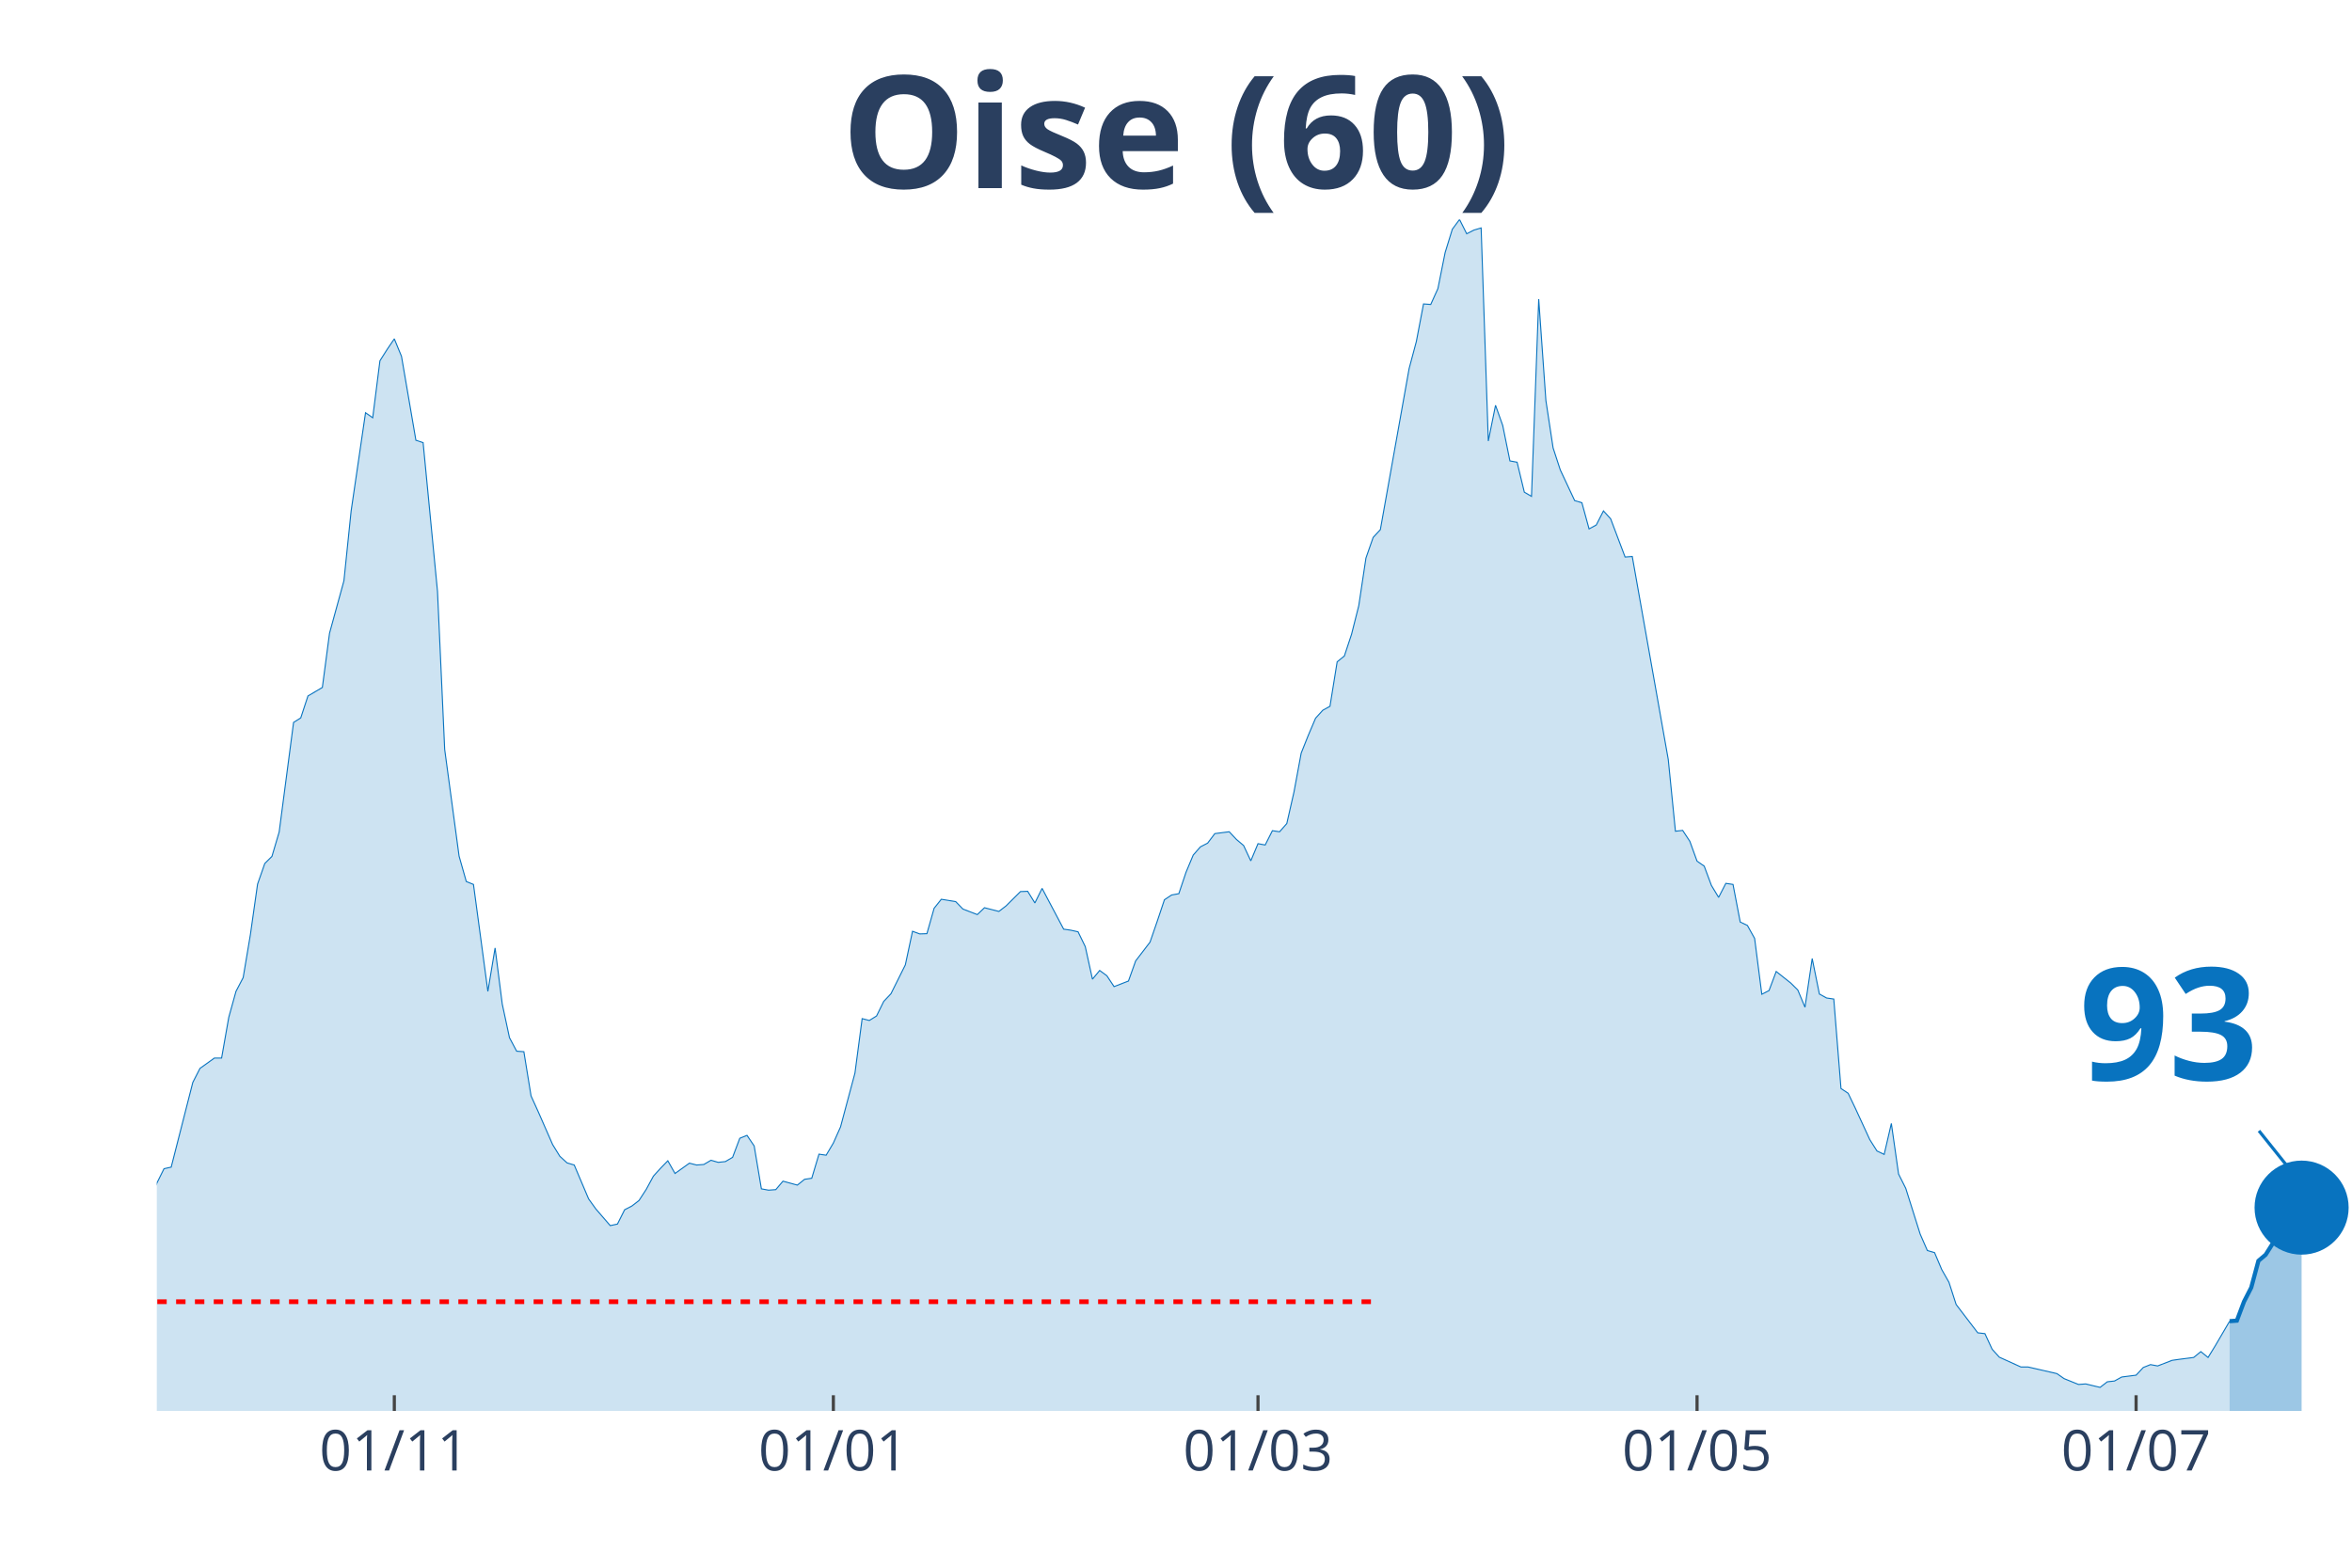
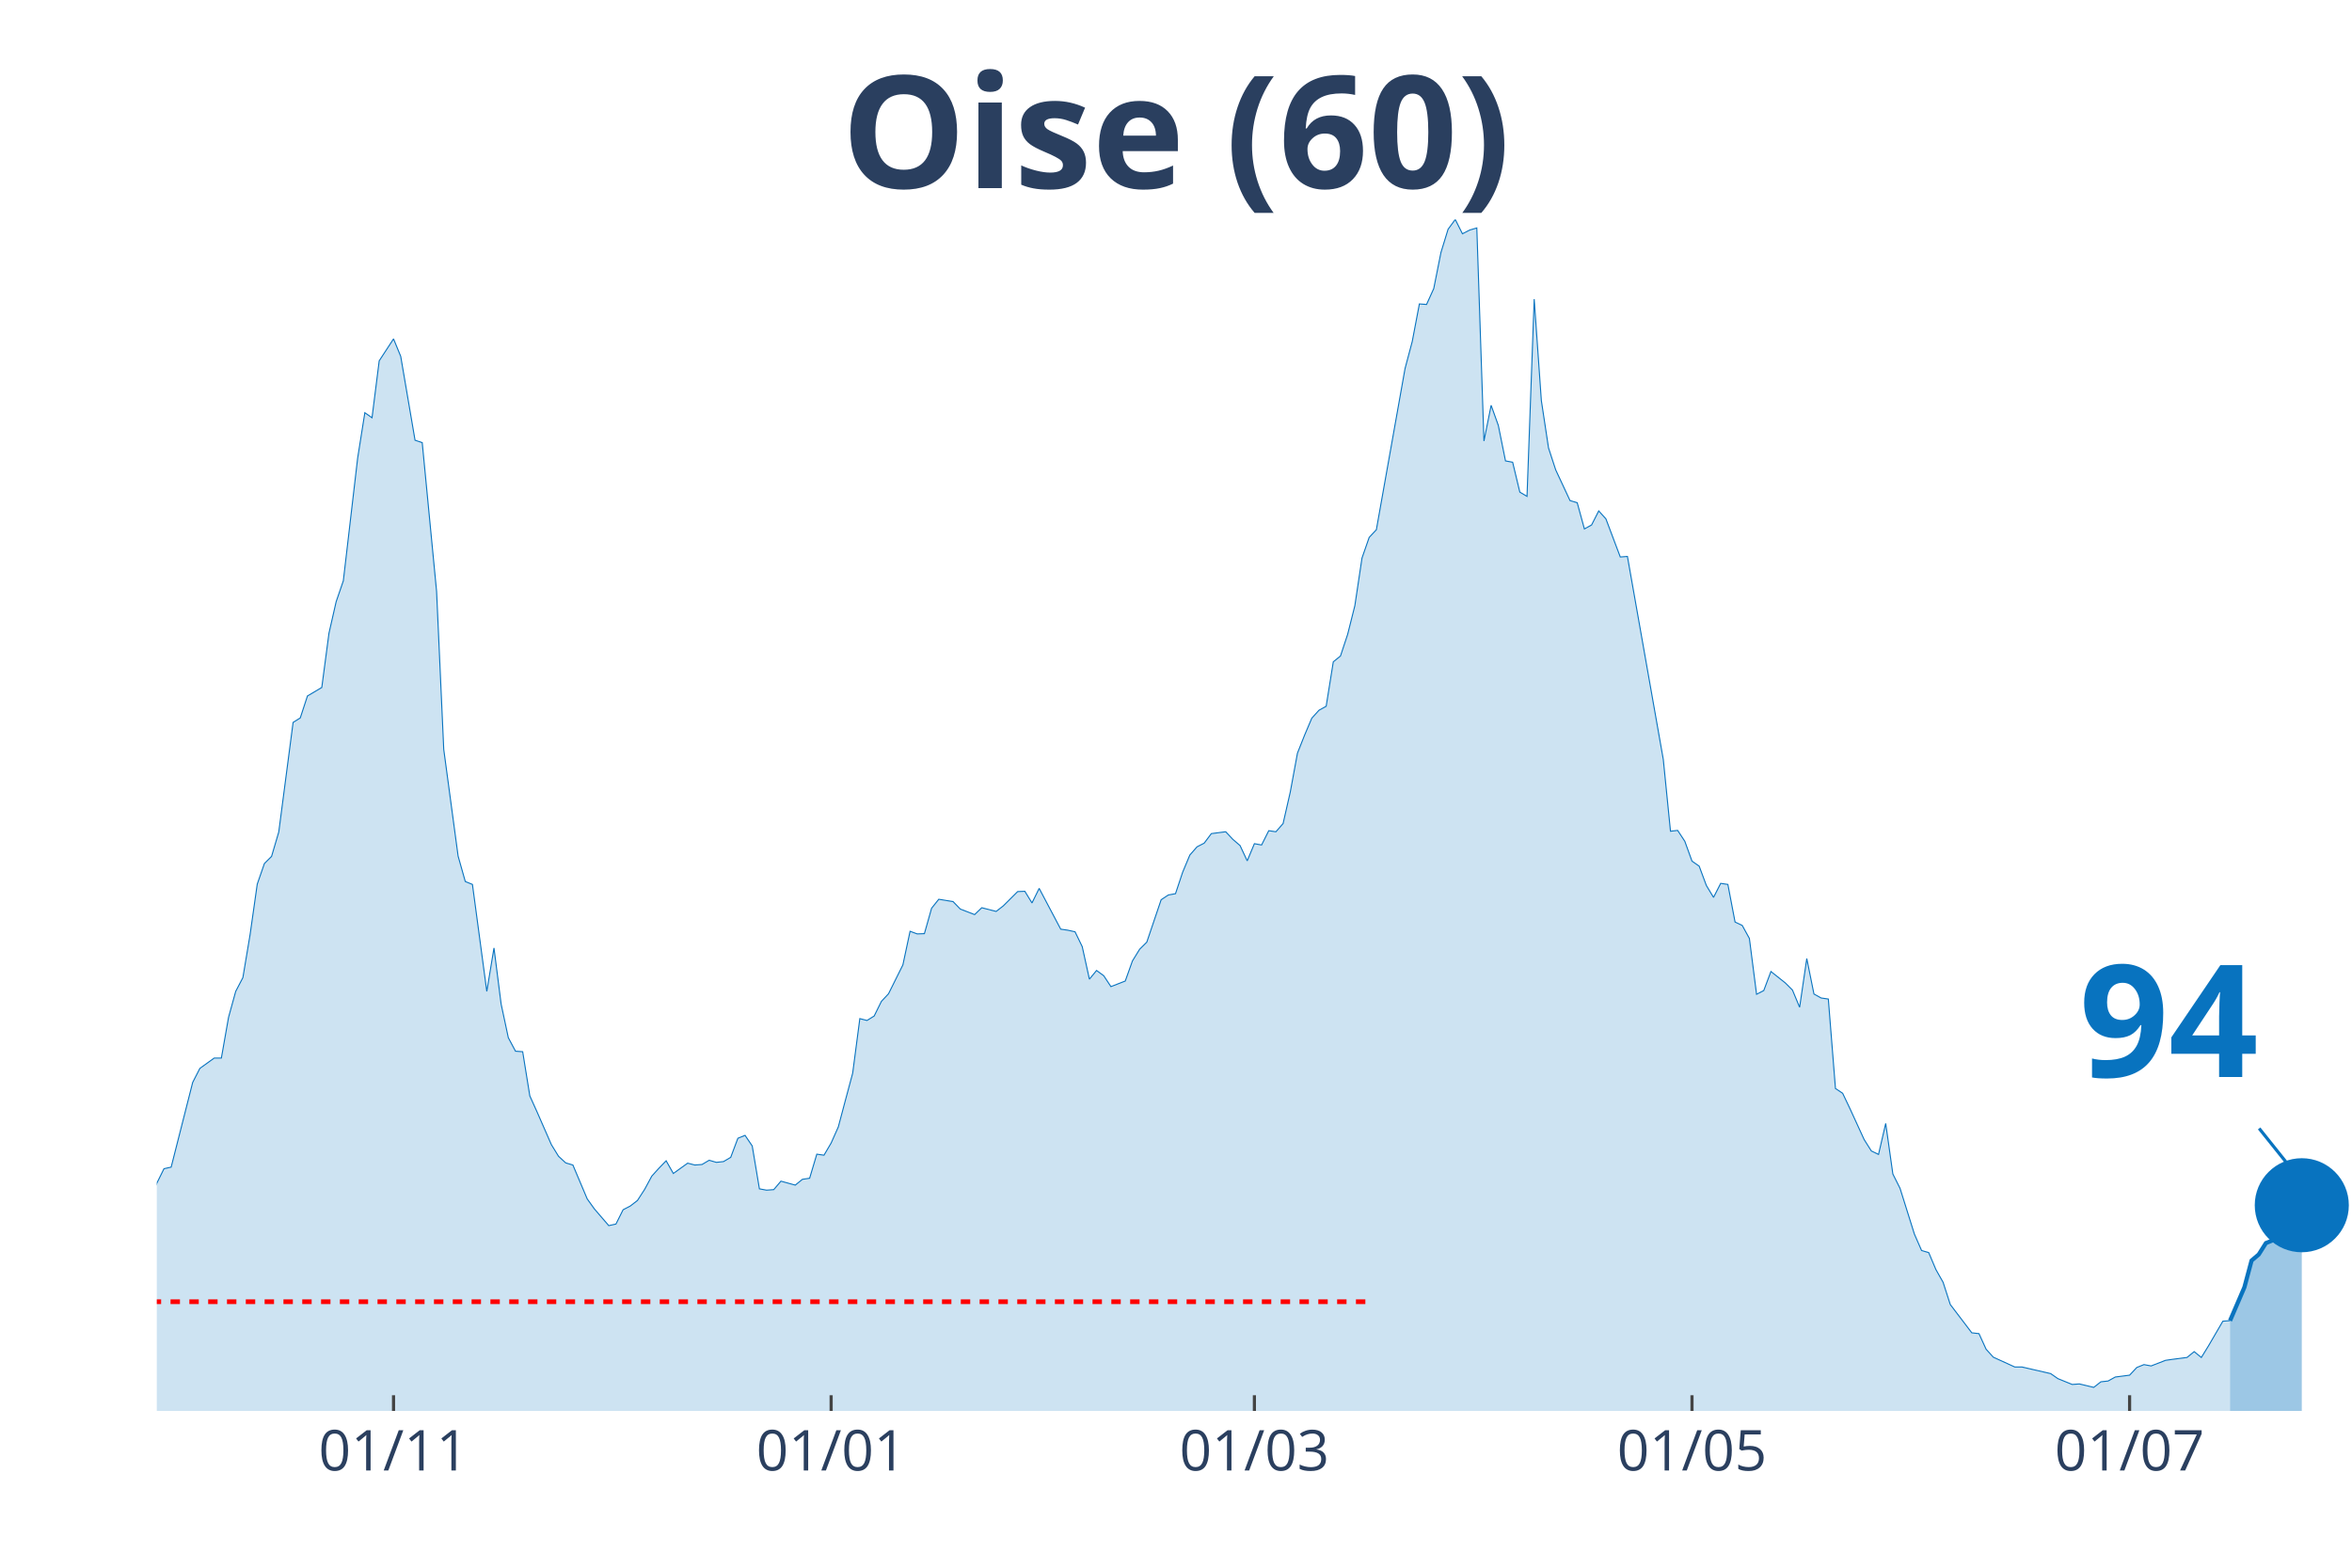
<svg xmlns="http://www.w3.org/2000/svg" class="main-svg" width="1125" height="750" style="" viewBox="0 0 750 500">
  <rect x="0" y="0" width="750" height="500" style="fill: rgb(0, 0, 0); fill-opacity: 0;" />
-   <defs id="defs-efe56a">
+   <defs id="defs-eb0f8e">
    <g class="clips">
-       <clipPath id="clipefe56axyplot" class="plotclip">
+       <clipPath id="clipeb0f8exyplot" class="plotclip">
        <rect width="700" height="380" />
      </clipPath>
-       <clipPath class="axesclip" id="clipefe56ax">
+       <clipPath class="axesclip" id="clipeb0f8ex">
        <rect x="50" y="0" width="700" height="500" />
      </clipPath>
-       <clipPath class="axesclip" id="clipefe56ay">
+       <clipPath class="axesclip" id="clipeb0f8ey">
        <rect x="0" y="70" width="750" height="380" />
      </clipPath>
-       <clipPath class="axesclip" id="clipefe56axy">
+       <clipPath class="axesclip" id="clipeb0f8exy">
        <rect x="50" y="70" width="700" height="380" />
      </clipPath>
    </g>
    <g class="gradients" />
  </defs>
  <g class="bglayer">
    <rect class="bg" x="50" y="70" width="700" height="380" style="fill: rgb(0, 0, 0); fill-opacity: 0; stroke-width: 0;" />
  </g>
  <g class="layer-below">
    <g class="imagelayer" />
    <g class="shapelayer" />
  </g>
  <g class="cartesianlayer">
    <g class="subplot xy">
      <g class="layer-subplot">
        <g class="shapelayer" />
        <g class="imagelayer" />
      </g>
      <g class="gridlayer">
        <g class="x">
-           <path class="xgrid crisp" transform="translate(125.74,0)" d="M0,70v380" style="stroke: rgb(255, 255, 255); stroke-opacity: 1; stroke-width: 1px;" />
-           <path class="xgrid crisp" transform="translate(265.74,0)" d="M0,70v380" style="stroke: rgb(255, 255, 255); stroke-opacity: 1; stroke-width: 1px;" />
-           <path class="xgrid crisp" transform="translate(401.15,0)" d="M0,70v380" style="stroke: rgb(255, 255, 255); stroke-opacity: 1; stroke-width: 1px;" />
-           <path class="xgrid crisp" transform="translate(541.15,0)" d="M0,70v380" style="stroke: rgb(255, 255, 255); stroke-opacity: 1; stroke-width: 1px;" />
-           <path class="xgrid crisp" transform="translate(681.15,0)" d="M0,70v380" style="stroke: rgb(255, 255, 255); stroke-opacity: 1; stroke-width: 1px;" />
+           <path class="xgrid crisp" transform="translate(125.49,0)" d="M0,70v380" style="stroke: rgb(255, 255, 255); stroke-opacity: 1; stroke-width: 1px;" />
+           <path class="xgrid crisp" transform="translate(265.03,0)" d="M0,70v380" style="stroke: rgb(255, 255, 255); stroke-opacity: 1; stroke-width: 1px;" />
+           <path class="xgrid crisp" transform="translate(400,0)" d="M0,70v380" style="stroke: rgb(255, 255, 255); stroke-opacity: 1; stroke-width: 1px;" />
+           <path class="xgrid crisp" transform="translate(539.54,0)" d="M0,70v380" style="stroke: rgb(255, 255, 255); stroke-opacity: 1; stroke-width: 1px;" />
+           <path class="xgrid crisp" transform="translate(679.08,0)" d="M0,70v380" style="stroke: rgb(255, 255, 255); stroke-opacity: 1; stroke-width: 1px;" />
        </g>
        <g class="y" />
      </g>
      <g class="zerolinelayer" />
      <path class="xlines-below" />
      <path class="ylines-below" />
      <g class="overlines-below" />
      <g class="xaxislayer-below" />
      <g class="yaxislayer-below" />
      <g class="overaxes-below" />
-       <g class="plot" transform="translate(50, 70)" clip-path="url('#clipefe56axyplot')">
+       <g class="plot" transform="translate(50, 70)" clip-path="url('#clipeb0f8exyplot')">
        <g class="scatterlayer mlayer">
-           <g class="trace scatter trace886e3b" style="stroke-miterlimit: 2;">
+           <g class="trace scatter trace52c025" style="stroke-miterlimit: 2;">
            <g class="fills">
              <g>
-                 <path class="js-fill" d="M660.98,380L-312.13,380L-312.13,373.08L-305.25,374.77L-302.95,375.02L-254.75,378.99L-252.46,379.24L-142.3,374.85L-140,374.51L-126.23,371.98L-123.93,372.06L-100.98,370.04L-98.69,369.28L-94.1,366.75L-91.8,366.49L-82.62,362.19L-80.33,361.43L-73.44,359.57L-71.15,356.45L-64.26,349.61L-61.97,348.26L-59.67,348.42L-57.38,344.63L-48.2,338.55L-45.9,336.01L-39.02,334.75L-36.72,332.38L-34.43,329.43L-32.13,328.33L-27.54,329.85L-25.25,325.46L-22.95,320.99L-20.66,307.31L-18.36,310.01L-16.07,310.52L-11.48,309.93L-9.18,311.11L-6.89,311.87L-4.59,323.01L-2.3,317.95L0,307.39L2.3,302.75L4.59,302.24L11.48,275.23L13.77,270.75L18.36,267.46L20.66,267.46L22.95,254.46L25.25,246.19L27.54,241.8L29.84,228.12L32.13,211.99L34.43,205.41L36.72,203.13L39.02,195.36L43.61,160.41L45.9,158.97L48.2,151.97L50.49,150.62L52.79,149.26L55.08,131.96L59.67,115.24L61.97,92.95L66.56,61.63L68.85,63.23L71.15,45.08L73.44,41.45L75.74,38.08L78.03,43.65L82.62,70.41L84.92,71.17L89.51,118.62L91.8,169.02L96.39,203.04L98.69,211.15L100.98,212.08L103.28,229.13L105.57,246.19L107.87,232.34L110.16,250.24L112.46,260.96L114.75,265.27L117.05,265.43L119.34,279.53L121.64,284.6L126.23,295.07L128.52,298.78L130.82,300.89L133.11,301.57L137.7,312.38L140,315.58L144.59,320.9L146.89,320.4L149.18,315.84L151.48,314.65L153.77,312.88L156.07,309.34L158.36,305.11L160.66,302.58L162.95,300.22L165.25,304.27L169.84,300.98L172.13,301.57L174.43,301.4L176.72,300.05L179.02,300.72L181.31,300.47L183.61,299.12L185.9,293.04L188.2,292.11L190.49,295.49L192.79,309.17L195.08,309.59L197.38,309.42L199.67,306.72L204.26,307.98L206.56,306.13L208.85,305.79L211.15,298.11L213.44,298.44L215.74,294.56L218.03,289.41L220.33,280.8L222.62,272.27L224.92,254.88L227.21,255.47L229.51,254.04L231.8,249.39L234.1,246.95L238.69,237.74L240.98,227.02L243.28,227.86L245.57,227.78L247.87,219.68L250.16,216.81L254.75,217.56L257.05,219.93L261.64,221.7L263.93,219.51L268.52,220.69L270.82,218.92L275.41,214.36L277.7,214.27L280,217.99L282.3,213.34L289.18,226.35L291.48,226.68L293.77,227.19L296.07,231.92L298.36,242.3L300.66,239.52L302.95,241.2L305.25,244.67L309.84,242.89L312.13,236.48L316.72,230.48L319.02,223.81L321.31,216.97L323.61,215.45L325.9,215.03L328.2,208.19L330.49,202.71L332.79,200.09L335.08,198.91L337.38,195.87L341.97,195.28L344.26,197.72L346.56,199.67L348.85,204.56L351.15,199.08L353.44,199.5L355.74,194.94L358.03,195.28L360.33,192.66L362.62,182.61L364.92,170.2L367.21,164.46L369.51,159.06L371.8,156.53L374.1,155.26L376.39,141.08L378.69,139.22L380.98,132.3L383.28,123.18L385.57,107.98L387.87,101.4L390.16,98.95L399.34,47.53L401.64,38.92L403.93,26.93L406.23,27.1L408.52,22.04L410.82,10.55L413.11,3.12L415.41,0L417.7,4.56L420,3.38L422.3,2.7L424.59,70.66L426.89,59.27L429.18,65.68L431.48,77L433.77,77.42L436.07,86.96L438.36,88.31L440.66,25.41L442.95,57.75L445.25,72.86L447.54,79.87L452.13,89.66L454.43,90.34L456.72,98.69L459.02,97.43L461.31,92.95L463.61,95.49L468.2,107.64L470.49,107.47L481.97,172.23L484.26,195.11L486.56,194.85L488.85,198.32L491.15,204.65L493.44,206.25L495.74,212.42L498.03,216.21L500.33,211.74L502.62,212.08L504.92,224.07L507.21,225.16L509.51,229.3L511.8,247.11L514.1,245.93L516.39,239.85L520.98,243.48L523.28,245.76L525.57,251.25L527.87,235.72L530.16,247.03L532.46,248.3L534.75,248.63L537.05,277.17L539.34,278.69L541.64,283.5L546.23,293.46L548.52,297.09L550.82,298.19L553.11,288.31L555.41,304.44L557.7,309L562.3,323.6L564.59,328.84L566.89,329.51L569.18,334.92L571.48,338.97L573.77,346.06L580.66,355.09L582.95,355.35L585.25,360.33L587.54,362.86L594.43,365.99L596.72,365.99L605.9,368.1L608.2,369.7L612.79,371.56L615.08,371.39L619.67,372.49L621.97,370.71L624.26,370.46L626.56,369.19L631.15,368.6L633.44,366.15L635.74,365.23L638.03,365.65L642.62,363.87L644.92,363.54L649.51,362.95L651.8,361.09L654.1,362.95L656.39,359.23L660.98,351.38" style="fill: rgb(8, 115, 191); fill-opacity: 0.2; stroke-width: 0;" />
+                 <path class="js-fill" d="M661.11,380L-311.11,380L-311.11,373.08L-304.25,374.77L-301.96,375.02L-253.92,378.99L-251.63,379.24L-141.83,374.85L-139.54,374.51L-125.82,371.98L-123.53,372.06L-100.65,370.04L-98.37,369.28L-93.79,366.75L-91.5,366.49L-82.35,362.19L-80.07,361.43L-73.2,359.57L-70.92,356.45L-64.05,349.61L-61.76,348.26L-59.48,348.42L-57.19,344.63L-48.04,338.55L-45.75,336.01L-38.89,334.75L-36.6,332.38L-34.31,329.43L-32.03,328.33L-27.45,329.85L-25.16,325.46L-22.88,320.99L-20.59,307.31L-18.3,310.01L-16.01,310.52L-11.44,309.93L-9.15,311.11L-6.86,311.87L-4.58,323.01L-2.29,317.95L0,307.39L2.29,302.75L4.58,302.24L11.44,275.23L13.73,270.75L18.3,267.46L20.59,267.46L22.88,254.46L25.16,246.19L27.45,241.8L29.74,228.12L32.03,211.99L34.31,205.41L36.6,203.13L38.89,195.36L43.46,160.41L45.75,158.97L48.04,151.97L50.33,150.62L52.61,149.26L54.9,131.96L57.19,121.91L59.48,115.24L64.05,76.07L66.34,61.63L68.63,63.23L70.92,45.08L75.49,38.08L77.78,43.65L82.35,70.41L84.64,71.17L89.22,118.62L91.5,169.02L96.08,203.04L98.37,211.15L100.65,212.08L102.94,229.13L105.23,246.19L107.52,232.34L109.8,250.24L112.09,260.96L114.38,265.27L116.67,265.43L118.95,279.53L121.24,284.6L125.82,295.07L128.1,298.78L130.39,300.89L132.68,301.57L137.25,312.38L139.54,315.58L144.12,320.9L146.41,320.4L148.69,315.84L150.98,314.65L153.27,312.88L155.56,309.34L157.84,305.11L160.13,302.58L162.42,300.22L164.71,304.27L169.28,300.98L171.57,301.57L173.86,301.4L176.14,300.05L178.43,300.72L180.72,300.47L183.01,299.12L185.29,293.04L187.58,292.11L189.87,295.49L192.16,309.17L194.44,309.59L196.73,309.42L199.02,306.72L203.59,307.98L205.88,306.13L208.17,305.79L210.46,298.11L212.75,298.44L215.03,294.56L217.32,289.41L219.61,280.8L221.9,272.27L224.18,254.88L226.47,255.47L228.76,254.04L231.05,249.39L233.33,246.95L237.91,237.74L240.2,227.02L242.48,227.86L244.77,227.78L247.06,219.68L249.35,216.81L253.92,217.56L256.21,219.93L260.78,221.7L263.07,219.51L267.65,220.69L269.93,218.92L274.51,214.36L276.8,214.27L279.08,217.99L281.37,213.34L288.24,226.35L290.52,226.68L292.81,227.19L295.1,231.92L297.39,242.3L299.67,239.52L301.96,241.2L304.25,244.67L308.82,242.89L311.11,236.48L313.4,232.76L315.69,230.48L320.26,216.97L322.55,215.45L324.84,215.03L327.12,208.19L329.41,202.71L331.7,200.09L333.99,198.91L336.27,195.87L340.85,195.28L343.14,197.72L345.42,199.67L347.71,204.56L350,199.08L352.29,199.5L354.58,194.94L356.86,195.28L359.15,192.66L361.44,182.61L363.73,170.2L366.01,164.46L368.3,159.06L370.59,156.53L372.88,155.26L375.16,141.08L377.45,139.22L379.74,132.3L382.03,123.18L384.31,107.98L386.6,101.4L388.89,98.95L398.04,47.53L400.33,38.92L402.61,26.93L404.9,27.1L407.19,22.04L409.48,10.55L411.76,3.12L414.05,0L416.34,4.56L418.63,3.38L420.92,2.7L423.2,70.66L425.49,59.27L427.78,65.68L430.07,77L432.35,77.42L434.64,86.96L436.93,88.31L439.22,25.41L441.5,57.75L443.79,72.86L446.08,79.87L450.65,89.66L452.94,90.34L455.23,98.69L457.52,97.43L459.8,92.95L462.09,95.49L466.67,107.64L468.95,107.47L480.39,172.23L482.68,195.11L484.97,194.85L487.25,198.32L489.54,204.65L491.83,206.25L494.12,212.42L496.41,216.21L498.69,211.74L500.98,212.08L503.27,224.07L505.56,225.16L507.84,229.3L510.13,247.11L512.42,245.93L514.71,239.85L519.28,243.48L521.57,245.76L523.86,251.25L526.14,235.72L528.43,247.03L530.72,248.3L533.01,248.63L535.29,277.17L537.58,278.69L539.87,283.5L544.44,293.46L546.73,297.09L549.02,298.19L551.31,288.31L553.59,304.44L555.88,309L560.46,323.6L562.75,328.84L565.03,329.51L567.32,334.92L569.61,338.97L571.9,346.06L578.76,355.09L581.05,355.35L583.33,360.33L585.62,362.86L592.48,365.99L594.77,365.99L603.92,368.1L606.21,369.7L610.78,371.56L613.07,371.39L617.65,372.49L619.93,370.71L622.22,370.46L624.51,369.19L629.08,368.6L631.37,366.15L633.66,365.23L635.95,365.65L640.52,363.87L642.81,363.54L647.39,362.95L649.67,361.09L651.96,362.95L654.25,359.23L658.82,351.38L661.11,351.21" style="fill: rgb(8, 115, 191); fill-opacity: 0.2; stroke-width: 0;" />
              </g>
            </g>
            <g class="errorbars" />
            <g class="lines">
-               <path class="js-line" d="M-312.13,373.08L-305.25,374.77L-302.95,375.02L-254.75,378.99L-252.46,379.24L-142.3,374.85L-140,374.51L-126.23,371.98L-123.93,372.06L-100.98,370.04L-98.69,369.28L-94.1,366.75L-91.8,366.49L-82.62,362.19L-80.33,361.43L-73.44,359.57L-71.15,356.45L-64.26,349.61L-61.97,348.26L-59.67,348.42L-57.38,344.63L-48.2,338.55L-45.9,336.01L-39.02,334.75L-36.72,332.38L-34.43,329.43L-32.13,328.33L-27.54,329.85L-25.25,325.46L-22.95,320.99L-20.66,307.31L-18.36,310.01L-16.07,310.52L-11.48,309.93L-9.18,311.11L-6.89,311.87L-4.59,323.01L-2.3,317.95L0,307.39L2.3,302.75L4.59,302.24L11.48,275.23L13.77,270.75L18.36,267.46L20.66,267.46L22.95,254.46L25.25,246.19L27.54,241.8L29.84,228.12L32.13,211.99L34.43,205.41L36.72,203.13L39.02,195.36L43.61,160.41L45.9,158.97L48.2,151.97L50.49,150.62L52.79,149.26L55.08,131.96L59.67,115.24L61.97,92.95L66.56,61.63L68.85,63.23L71.15,45.08L73.44,41.45L75.74,38.08L78.03,43.65L82.62,70.41L84.92,71.17L89.51,118.62L91.8,169.02L96.39,203.04L98.69,211.15L100.98,212.08L103.28,229.13L105.57,246.19L107.87,232.34L110.16,250.24L112.46,260.96L114.75,265.27L117.05,265.43L119.34,279.53L121.64,284.6L126.23,295.07L128.52,298.78L130.82,300.89L133.11,301.57L137.7,312.38L140,315.58L144.59,320.9L146.89,320.4L149.18,315.84L151.48,314.65L153.77,312.88L156.07,309.34L158.36,305.11L160.66,302.58L162.95,300.22L165.25,304.27L169.84,300.98L172.13,301.57L174.43,301.4L176.72,300.05L179.02,300.72L181.31,300.47L183.61,299.12L185.9,293.04L188.2,292.11L190.49,295.49L192.79,309.17L195.08,309.59L197.38,309.42L199.67,306.72L204.26,307.98L206.56,306.13L208.85,305.79L211.15,298.11L213.44,298.44L215.74,294.56L218.03,289.41L220.33,280.8L222.62,272.27L224.92,254.88L227.21,255.47L229.51,254.04L231.8,249.39L234.1,246.95L238.69,237.74L240.98,227.02L243.28,227.86L245.57,227.78L247.87,219.68L250.16,216.81L254.75,217.56L257.05,219.93L261.64,221.7L263.93,219.51L268.52,220.69L270.82,218.92L275.41,214.36L277.7,214.27L280,217.99L282.3,213.34L289.18,226.35L291.48,226.68L293.77,227.19L296.07,231.92L298.36,242.3L300.66,239.52L302.95,241.2L305.25,244.67L309.84,242.89L312.13,236.48L316.72,230.48L319.02,223.81L321.31,216.97L323.61,215.45L325.9,215.03L328.2,208.19L330.49,202.71L332.79,200.09L335.08,198.91L337.38,195.87L341.97,195.28L344.26,197.72L346.56,199.67L348.85,204.56L351.15,199.08L353.44,199.5L355.74,194.94L358.03,195.28L360.33,192.66L362.62,182.61L364.92,170.2L367.21,164.46L369.51,159.06L371.8,156.53L374.1,155.26L376.39,141.08L378.69,139.22L380.98,132.3L383.28,123.18L385.57,107.98L387.87,101.4L390.16,98.95L399.34,47.53L401.64,38.92L403.93,26.93L406.23,27.1L408.52,22.04L410.82,10.55L413.11,3.12L415.41,0L417.7,4.56L420,3.38L422.3,2.7L424.59,70.66L426.89,59.27L429.18,65.68L431.48,77L433.77,77.42L436.07,86.96L438.36,88.31L440.66,25.41L442.95,57.75L445.25,72.86L447.54,79.87L452.13,89.66L454.43,90.34L456.72,98.69L459.02,97.43L461.31,92.95L463.61,95.49L468.2,107.64L470.49,107.47L481.97,172.23L484.26,195.11L486.56,194.85L488.85,198.32L491.15,204.65L493.44,206.25L495.74,212.42L498.03,216.21L500.33,211.74L502.62,212.08L504.92,224.07L507.21,225.16L509.51,229.3L511.8,247.11L514.1,245.93L516.39,239.85L520.98,243.48L523.28,245.76L525.57,251.25L527.87,235.72L530.16,247.03L532.46,248.3L534.75,248.63L537.05,277.17L539.34,278.69L541.64,283.5L546.23,293.46L548.52,297.09L550.82,298.19L553.11,288.31L555.41,304.44L557.7,309L562.3,323.6L564.59,328.84L566.89,329.51L569.18,334.92L571.48,338.97L573.77,346.06L580.66,355.09L582.95,355.35L585.25,360.33L587.54,362.86L594.43,365.99L596.72,365.99L605.9,368.1L608.2,369.7L612.79,371.56L615.08,371.39L619.67,372.49L621.97,370.71L624.26,370.46L626.56,369.19L631.15,368.6L633.44,366.15L635.74,365.23L638.03,365.65L642.62,363.87L644.92,363.54L649.51,362.95L651.8,361.09L654.1,362.95L656.39,359.23L660.98,351.38" style="vector-effect: non-scaling-stroke; fill: none; stroke: rgb(8, 115, 191); stroke-opacity: 1; stroke-width: 0.5px; opacity: 1;" />
+               <path class="js-line" d="M-311.11,373.08L-304.25,374.77L-301.96,375.02L-253.92,378.99L-251.63,379.24L-141.83,374.85L-139.54,374.51L-125.82,371.98L-123.53,372.06L-100.65,370.04L-98.37,369.28L-93.79,366.75L-91.5,366.49L-82.35,362.19L-80.07,361.43L-73.2,359.57L-70.92,356.45L-64.05,349.61L-61.76,348.26L-59.48,348.42L-57.19,344.63L-48.04,338.55L-45.75,336.01L-38.89,334.75L-36.6,332.38L-34.31,329.43L-32.03,328.33L-27.45,329.85L-25.16,325.46L-22.88,320.99L-20.59,307.31L-18.3,310.01L-16.01,310.52L-11.44,309.93L-9.15,311.11L-6.86,311.87L-4.58,323.01L-2.29,317.95L0,307.39L2.29,302.75L4.58,302.24L11.44,275.23L13.73,270.75L18.3,267.46L20.59,267.46L22.88,254.46L25.16,246.19L27.45,241.8L29.74,228.12L32.03,211.99L34.31,205.41L36.6,203.13L38.89,195.36L43.46,160.41L45.75,158.97L48.04,151.97L50.33,150.62L52.61,149.26L54.9,131.96L57.19,121.91L59.48,115.24L64.05,76.07L66.34,61.63L68.63,63.23L70.92,45.08L75.49,38.08L77.78,43.65L82.35,70.41L84.64,71.17L89.22,118.62L91.5,169.02L96.08,203.04L98.37,211.15L100.65,212.08L102.94,229.13L105.23,246.19L107.52,232.34L109.8,250.24L112.09,260.96L114.38,265.27L116.67,265.43L118.95,279.53L121.24,284.6L125.82,295.07L128.1,298.78L130.39,300.89L132.68,301.57L137.25,312.38L139.54,315.58L144.12,320.9L146.41,320.4L148.69,315.84L150.98,314.65L153.27,312.88L155.56,309.34L157.84,305.11L160.13,302.58L162.42,300.22L164.71,304.27L169.28,300.98L171.57,301.57L173.86,301.4L176.14,300.05L178.43,300.72L180.72,300.47L183.01,299.12L185.29,293.04L187.58,292.11L189.87,295.49L192.16,309.17L194.44,309.59L196.73,309.42L199.02,306.72L203.59,307.98L205.88,306.13L208.17,305.79L210.46,298.11L212.75,298.44L215.03,294.56L217.32,289.41L219.61,280.8L221.9,272.27L224.18,254.88L226.47,255.47L228.76,254.04L231.05,249.39L233.33,246.95L237.91,237.74L240.2,227.02L242.48,227.86L244.77,227.78L247.06,219.68L249.35,216.81L253.92,217.56L256.21,219.93L260.78,221.7L263.07,219.51L267.65,220.69L269.93,218.92L274.51,214.36L276.8,214.27L279.08,217.99L281.37,213.34L288.24,226.35L290.52,226.68L292.81,227.19L295.1,231.92L297.39,242.3L299.67,239.52L301.96,241.2L304.25,244.67L308.82,242.89L311.11,236.48L313.4,232.76L315.69,230.48L320.26,216.97L322.55,215.45L324.84,215.03L327.12,208.19L329.41,202.71L331.7,200.09L333.99,198.91L336.27,195.87L340.85,195.28L343.14,197.72L345.42,199.67L347.71,204.56L350,199.08L352.29,199.5L354.58,194.94L356.86,195.28L359.15,192.66L361.44,182.61L363.73,170.2L366.01,164.46L368.3,159.06L370.59,156.53L372.88,155.26L375.16,141.08L377.45,139.22L379.74,132.3L382.03,123.18L384.31,107.98L386.6,101.4L388.89,98.95L398.04,47.53L400.33,38.92L402.61,26.93L404.9,27.1L407.19,22.04L409.48,10.55L411.76,3.12L414.05,0L416.34,4.56L418.63,3.38L420.92,2.7L423.2,70.66L425.49,59.27L427.78,65.68L430.07,77L432.35,77.42L434.64,86.96L436.93,88.31L439.22,25.41L441.5,57.75L443.79,72.86L446.08,79.87L450.65,89.66L452.94,90.34L455.23,98.69L457.52,97.43L459.8,92.95L462.09,95.49L466.67,107.64L468.95,107.47L480.39,172.23L482.68,195.11L484.97,194.85L487.25,198.32L489.54,204.65L491.83,206.25L494.12,212.42L496.41,216.21L498.69,211.74L500.98,212.08L503.27,224.07L505.56,225.16L507.84,229.3L510.13,247.11L512.42,245.93L514.71,239.85L519.28,243.48L521.57,245.76L523.86,251.25L526.14,235.72L528.43,247.03L530.72,248.3L533.01,248.63L535.29,277.17L537.58,278.69L539.87,283.5L544.44,293.46L546.73,297.09L549.02,298.19L551.31,288.31L553.59,304.44L555.88,309L560.46,323.6L562.75,328.84L565.03,329.51L567.32,334.92L569.61,338.97L571.9,346.06L578.76,355.09L581.05,355.35L583.33,360.33L585.62,362.86L592.48,365.99L594.77,365.99L603.92,368.1L606.21,369.7L610.78,371.56L613.07,371.39L617.65,372.49L619.93,370.71L622.22,370.46L624.51,369.19L629.08,368.6L631.37,366.15L633.66,365.23L635.95,365.65L640.52,363.87L642.81,363.54L647.39,362.95L649.67,361.09L651.96,362.95L654.25,359.23L658.82,351.38L661.11,351.21" style="vector-effect: non-scaling-stroke; fill: none; stroke: rgb(8, 115, 191); stroke-opacity: 1; stroke-width: 0.5px; opacity: 1;" />
            </g>
            <g class="points" />
            <g class="text" />
          </g>
-           <g class="trace scatter trace5fde0c" style="stroke-miterlimit: 2;">
+           <g class="trace scatter traceb4f45b" style="stroke-miterlimit: 2;">
            <g class="fills">
              <g>
-                 <path class="js-fill" d="M683.93,380L660.98,380L660.98,351.38L663.28,351.21L665.57,345.13L667.87,340.66L670.16,332.13L672.46,330.19L674.75,326.56L679.34,324.7L681.64,317.69L683.93,315.16" style="fill: rgb(8, 115, 191); fill-opacity: 0.4; stroke-width: 0;" />
+                 <path class="js-fill" d="M683.99,380L661.11,380L661.11,351.21L665.69,340.57L667.97,332.05L670.26,330.1L672.55,326.47L677.12,324.62L679.41,317.61L681.7,315.16L683.99,314.4" style="fill: rgb(8, 115, 191); fill-opacity: 0.4; stroke-width: 0;" />
              </g>
            </g>
            <g class="errorbars" />
            <g class="lines">
-               <path class="js-line" d="M660.98,351.38L663.28,351.21L665.57,345.13L667.87,340.66L670.16,332.13L672.46,330.19L674.75,326.56L679.34,324.7L681.64,317.69L683.93,315.16" style="vector-effect: non-scaling-stroke; fill: none; stroke: rgb(8, 115, 191); stroke-opacity: 1; stroke-width: 2px; opacity: 1;" />
+               <path class="js-line" d="M661.11,351.21L665.69,340.57L667.97,332.05L670.26,330.1L672.55,326.47L677.12,324.62L679.41,317.61L681.7,315.16L683.99,314.4" style="vector-effect: non-scaling-stroke; fill: none; stroke: rgb(8, 115, 191); stroke-opacity: 1; stroke-width: 2px; opacity: 1;" />
            </g>
            <g class="points" />
            <g class="text" />
          </g>
-           <g class="trace scatter tracef91471" style="stroke-miterlimit: 2; opacity: 1;">
+           <g class="trace scatter trace4ef0c2" style="stroke-miterlimit: 2; opacity: 1;">
            <g class="fills" />
            <g class="errorbars" />
            <g class="lines" />
            <g class="points">
-               <path class="point" transform="translate(683.93,315.16)" d="M15,0A15,15 0 1,1 0,-15A15,15 0 0,1 15,0Z" style="opacity: 1; stroke-width: 0px; fill: rgb(8, 115, 191); fill-opacity: 1;" />
+               <path class="point" transform="translate(683.99,314.4)" d="M15,0A15,15 0 1,1 0,-15A15,15 0 0,1 15,0Z" style="opacity: 1; stroke-width: 0px; fill: rgb(8, 115, 191); fill-opacity: 1;" />
            </g>
            <g class="text" />
          </g>
        </g>
      </g>
      <g class="overplot" />
      <path class="xlines-above crisp" style="fill: none; stroke-width: 1px; stroke: rgb(0, 0, 0); stroke-opacity: 0;" d="" />
      <path class="ylines-above crisp" style="fill: none;" d="M0,0" />
      <g class="overlines-above" />
      <g class="xaxislayer-above">
-         <path class="xtick ticks crisp" d="M0,450v-5" transform="translate(125.74,0)" style="stroke: rgb(68, 68, 68); stroke-opacity: 1; stroke-width: 1px;" />
-         <path class="xtick ticks crisp" d="M0,450v-5" transform="translate(265.74,0)" style="stroke: rgb(68, 68, 68); stroke-opacity: 1; stroke-width: 1px;" />
-         <path class="xtick ticks crisp" d="M0,450v-5" transform="translate(401.15,0)" style="stroke: rgb(68, 68, 68); stroke-opacity: 1; stroke-width: 1px;" />
-         <path class="xtick ticks crisp" d="M0,450v-5" transform="translate(541.15,0)" style="stroke: rgb(68, 68, 68); stroke-opacity: 1; stroke-width: 1px;" />
-         <path class="xtick ticks crisp" d="M0,450v-5" transform="translate(681.15,0)" style="stroke: rgb(68, 68, 68); stroke-opacity: 1; stroke-width: 1px;" />
+         <path class="xtick ticks crisp" d="M0,450v-5" transform="translate(125.49,0)" style="stroke: rgb(68, 68, 68); stroke-opacity: 1; stroke-width: 1px;" />
+         <path class="xtick ticks crisp" d="M0,450v-5" transform="translate(265.03,0)" style="stroke: rgb(68, 68, 68); stroke-opacity: 1; stroke-width: 1px;" />
+         <path class="xtick ticks crisp" d="M0,450v-5" transform="translate(400,0)" style="stroke: rgb(68, 68, 68); stroke-opacity: 1; stroke-width: 1px;" />
+         <path class="xtick ticks crisp" d="M0,450v-5" transform="translate(539.54,0)" style="stroke: rgb(68, 68, 68); stroke-opacity: 1; stroke-width: 1px;" />
+         <path class="xtick ticks crisp" d="M0,450v-5" transform="translate(679.08,0)" style="stroke: rgb(68, 68, 68); stroke-opacity: 1; stroke-width: 1px;" />
        <g class="xtick">
-           <text text-anchor="middle" x="0" y="469" transform="translate(125.74,0)" style="font-family: 'Open Sans', verdana, arial, sans-serif; font-size: 18px; fill: rgb(42, 63, 95); fill-opacity: 1; white-space: pre;">01/11</text>
+           <text text-anchor="middle" x="0" y="469" transform="translate(125.49,0)" style="font-family: 'Open Sans', verdana, arial, sans-serif; font-size: 18px; fill: rgb(42, 63, 95); fill-opacity: 1; white-space: pre;">01/11</text>
        </g>
        <g class="xtick">
-           <text text-anchor="middle" x="0" y="469" transform="translate(265.74,0)" style="font-family: 'Open Sans', verdana, arial, sans-serif; font-size: 18px; fill: rgb(42, 63, 95); fill-opacity: 1; white-space: pre;">01/01</text>
+           <text text-anchor="middle" x="0" y="469" transform="translate(265.03,0)" style="font-family: 'Open Sans', verdana, arial, sans-serif; font-size: 18px; fill: rgb(42, 63, 95); fill-opacity: 1; white-space: pre;">01/01</text>
        </g>
        <g class="xtick">
-           <text text-anchor="middle" x="0" y="469" transform="translate(401.15,0)" style="font-family: 'Open Sans', verdana, arial, sans-serif; font-size: 18px; fill: rgb(42, 63, 95); fill-opacity: 1; white-space: pre;">01/03</text>
+           <text text-anchor="middle" x="0" y="469" transform="translate(400,0)" style="font-family: 'Open Sans', verdana, arial, sans-serif; font-size: 18px; fill: rgb(42, 63, 95); fill-opacity: 1; white-space: pre;">01/03</text>
        </g>
        <g class="xtick">
-           <text text-anchor="middle" x="0" y="469" transform="translate(541.15,0)" style="font-family: 'Open Sans', verdana, arial, sans-serif; font-size: 18px; fill: rgb(42, 63, 95); fill-opacity: 1; white-space: pre;">01/05</text>
+           <text text-anchor="middle" x="0" y="469" transform="translate(539.54,0)" style="font-family: 'Open Sans', verdana, arial, sans-serif; font-size: 18px; fill: rgb(42, 63, 95); fill-opacity: 1; white-space: pre;">01/05</text>
        </g>
        <g class="xtick">
-           <text text-anchor="middle" x="0" y="469" transform="translate(681.15,0)" style="font-family: 'Open Sans', verdana, arial, sans-serif; font-size: 18px; fill: rgb(42, 63, 95); fill-opacity: 1; white-space: pre;">01/07</text>
+           <text text-anchor="middle" x="0" y="469" transform="translate(679.08,0)" style="font-family: 'Open Sans', verdana, arial, sans-serif; font-size: 18px; fill: rgb(42, 63, 95); fill-opacity: 1; white-space: pre;">01/07</text>
        </g>
      </g>
      <g class="yaxislayer-above" />
      <g class="overaxes-above" />
    </g>
  </g>
  <g class="polarlayer" />
  <g class="ternarylayer" />
  <g class="geolayer" />
  <g class="funnelarealayer" />
  <g class="pielayer" />
  <g class="treemaplayer" />
  <g class="sunburstlayer" />
  <g class="glimages" />
-   <defs id="topdefs-efe56a">
+   <defs id="topdefs-eb0f8e">
    <g class="clips" />
  </defs>
  <g class="layer-above">
    <g class="imagelayer" />
    <g class="shapelayer">
-       <path data-index="0" fill-rule="evenodd" d="M-1239.84,415.17L437.87,415.17" clip-path="url('#clipefe56axy')" style="opacity: 1; stroke: rgb(255, 0, 0); stroke-opacity: 1; fill: rgb(0, 0, 0); fill-opacity: 0; stroke-dasharray: 3px, 3px; stroke-width: 1.5px;" />
+       <path data-index="0" fill-rule="evenodd" d="M-1235.62,415.17L436.6,415.17" clip-path="url('#clipeb0f8exy')" style="opacity: 1; stroke: rgb(255, 0, 0); stroke-opacity: 1; fill: rgb(0, 0, 0); fill-opacity: 0; stroke-dasharray: 3px, 3px; stroke-width: 1.5px;" />
    </g>
  </g>
  <g class="infolayer">
    <g class="g-gtitle">
      <text class="gtitle" x="375" y="25" text-anchor="middle" dy="0.7em" style="font-family: 'Open Sans', verdana, arial, sans-serif; font-size: 50px; fill: rgb(42, 63, 95); opacity: 1; font-weight: normal; white-space: pre;">
        <tspan style="font-weight:bold">Oise (60)</tspan>
      </text>
    </g>
    <g class="g-xtitle" />
    <g class="annotation" data-index="0" style="opacity: 1;">
-       <g class="annotation-text-g" transform="rotate(0,691.93,325.16)">
-         <g class="cursor-pointer" transform="translate(648, 289)">
+       <g class="annotation-text-g" transform="rotate(0,691.99,324.4)">
+         <g class="cursor-pointer" transform="translate(648, 288)">
          <rect class="bg" x="0.5" y="0.5" width="86" height="71" style="stroke-width: 1px; stroke: rgb(0, 0, 0); stroke-opacity: 0; fill: rgb(255, 255, 255); fill-opacity: 0.6;" />
          <text class="annotation-text" text-anchor="middle" x="43.531" y="55.5" style="font-family: 'Open Sans', verdana, arial, sans-serif; font-size: 50px; fill: rgb(8, 115, 191); fill-opacity: 1; white-space: pre;">
-             <tspan style="font-weight:bold">93 </tspan>
+             <tspan style="font-weight:bold">94 </tspan>
          </text>
        </g>
      </g>
      <g class="annotation-arrow-g" style="opacity: 1;">
-         <path d="M720.33,360.66L731.93,375.16" style="stroke-width: 1px; stroke: rgb(8, 115, 191); stroke-opacity: 1; stroke-dasharray: 0px, 0px, 18.569px, 18.569px;" />
+         <path d="M720.39,359.9L731.99,374.4" style="stroke-width: 1px; stroke: rgb(8, 115, 191); stroke-opacity: 1; stroke-dasharray: 0px, 0px, 18.569px, 18.569px;" />
      </g>
    </g>
  </g>
</svg>
